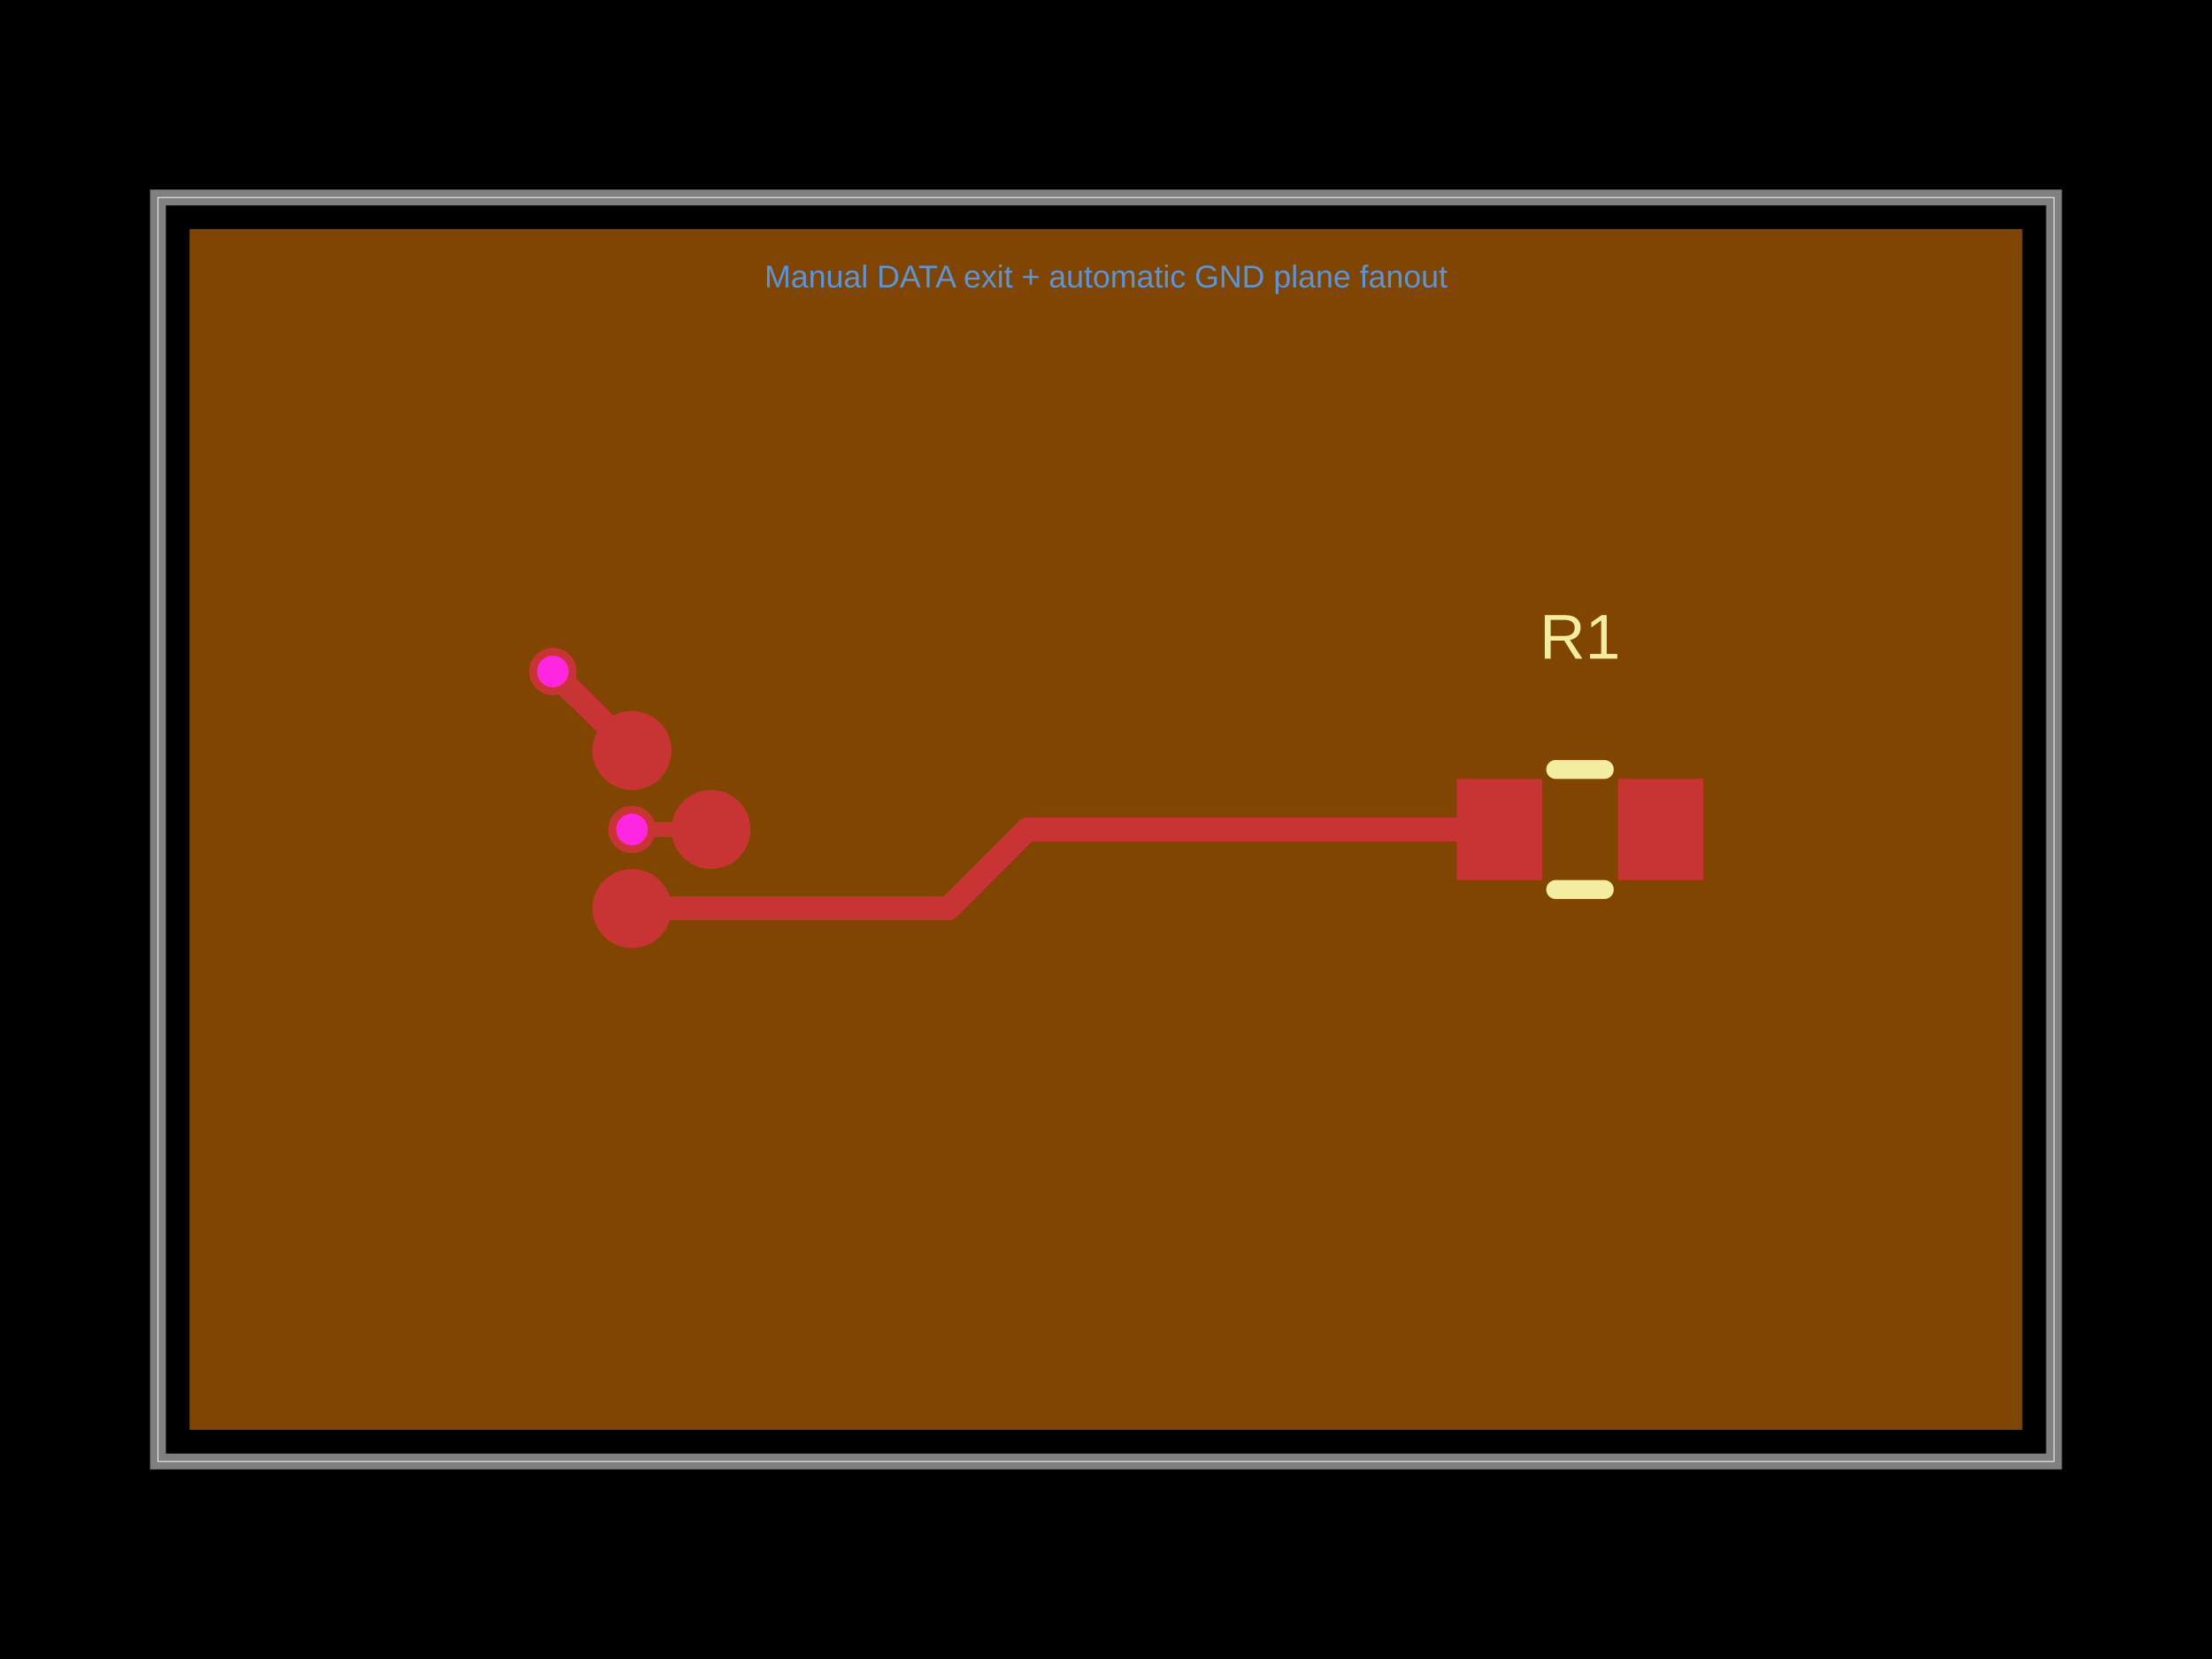
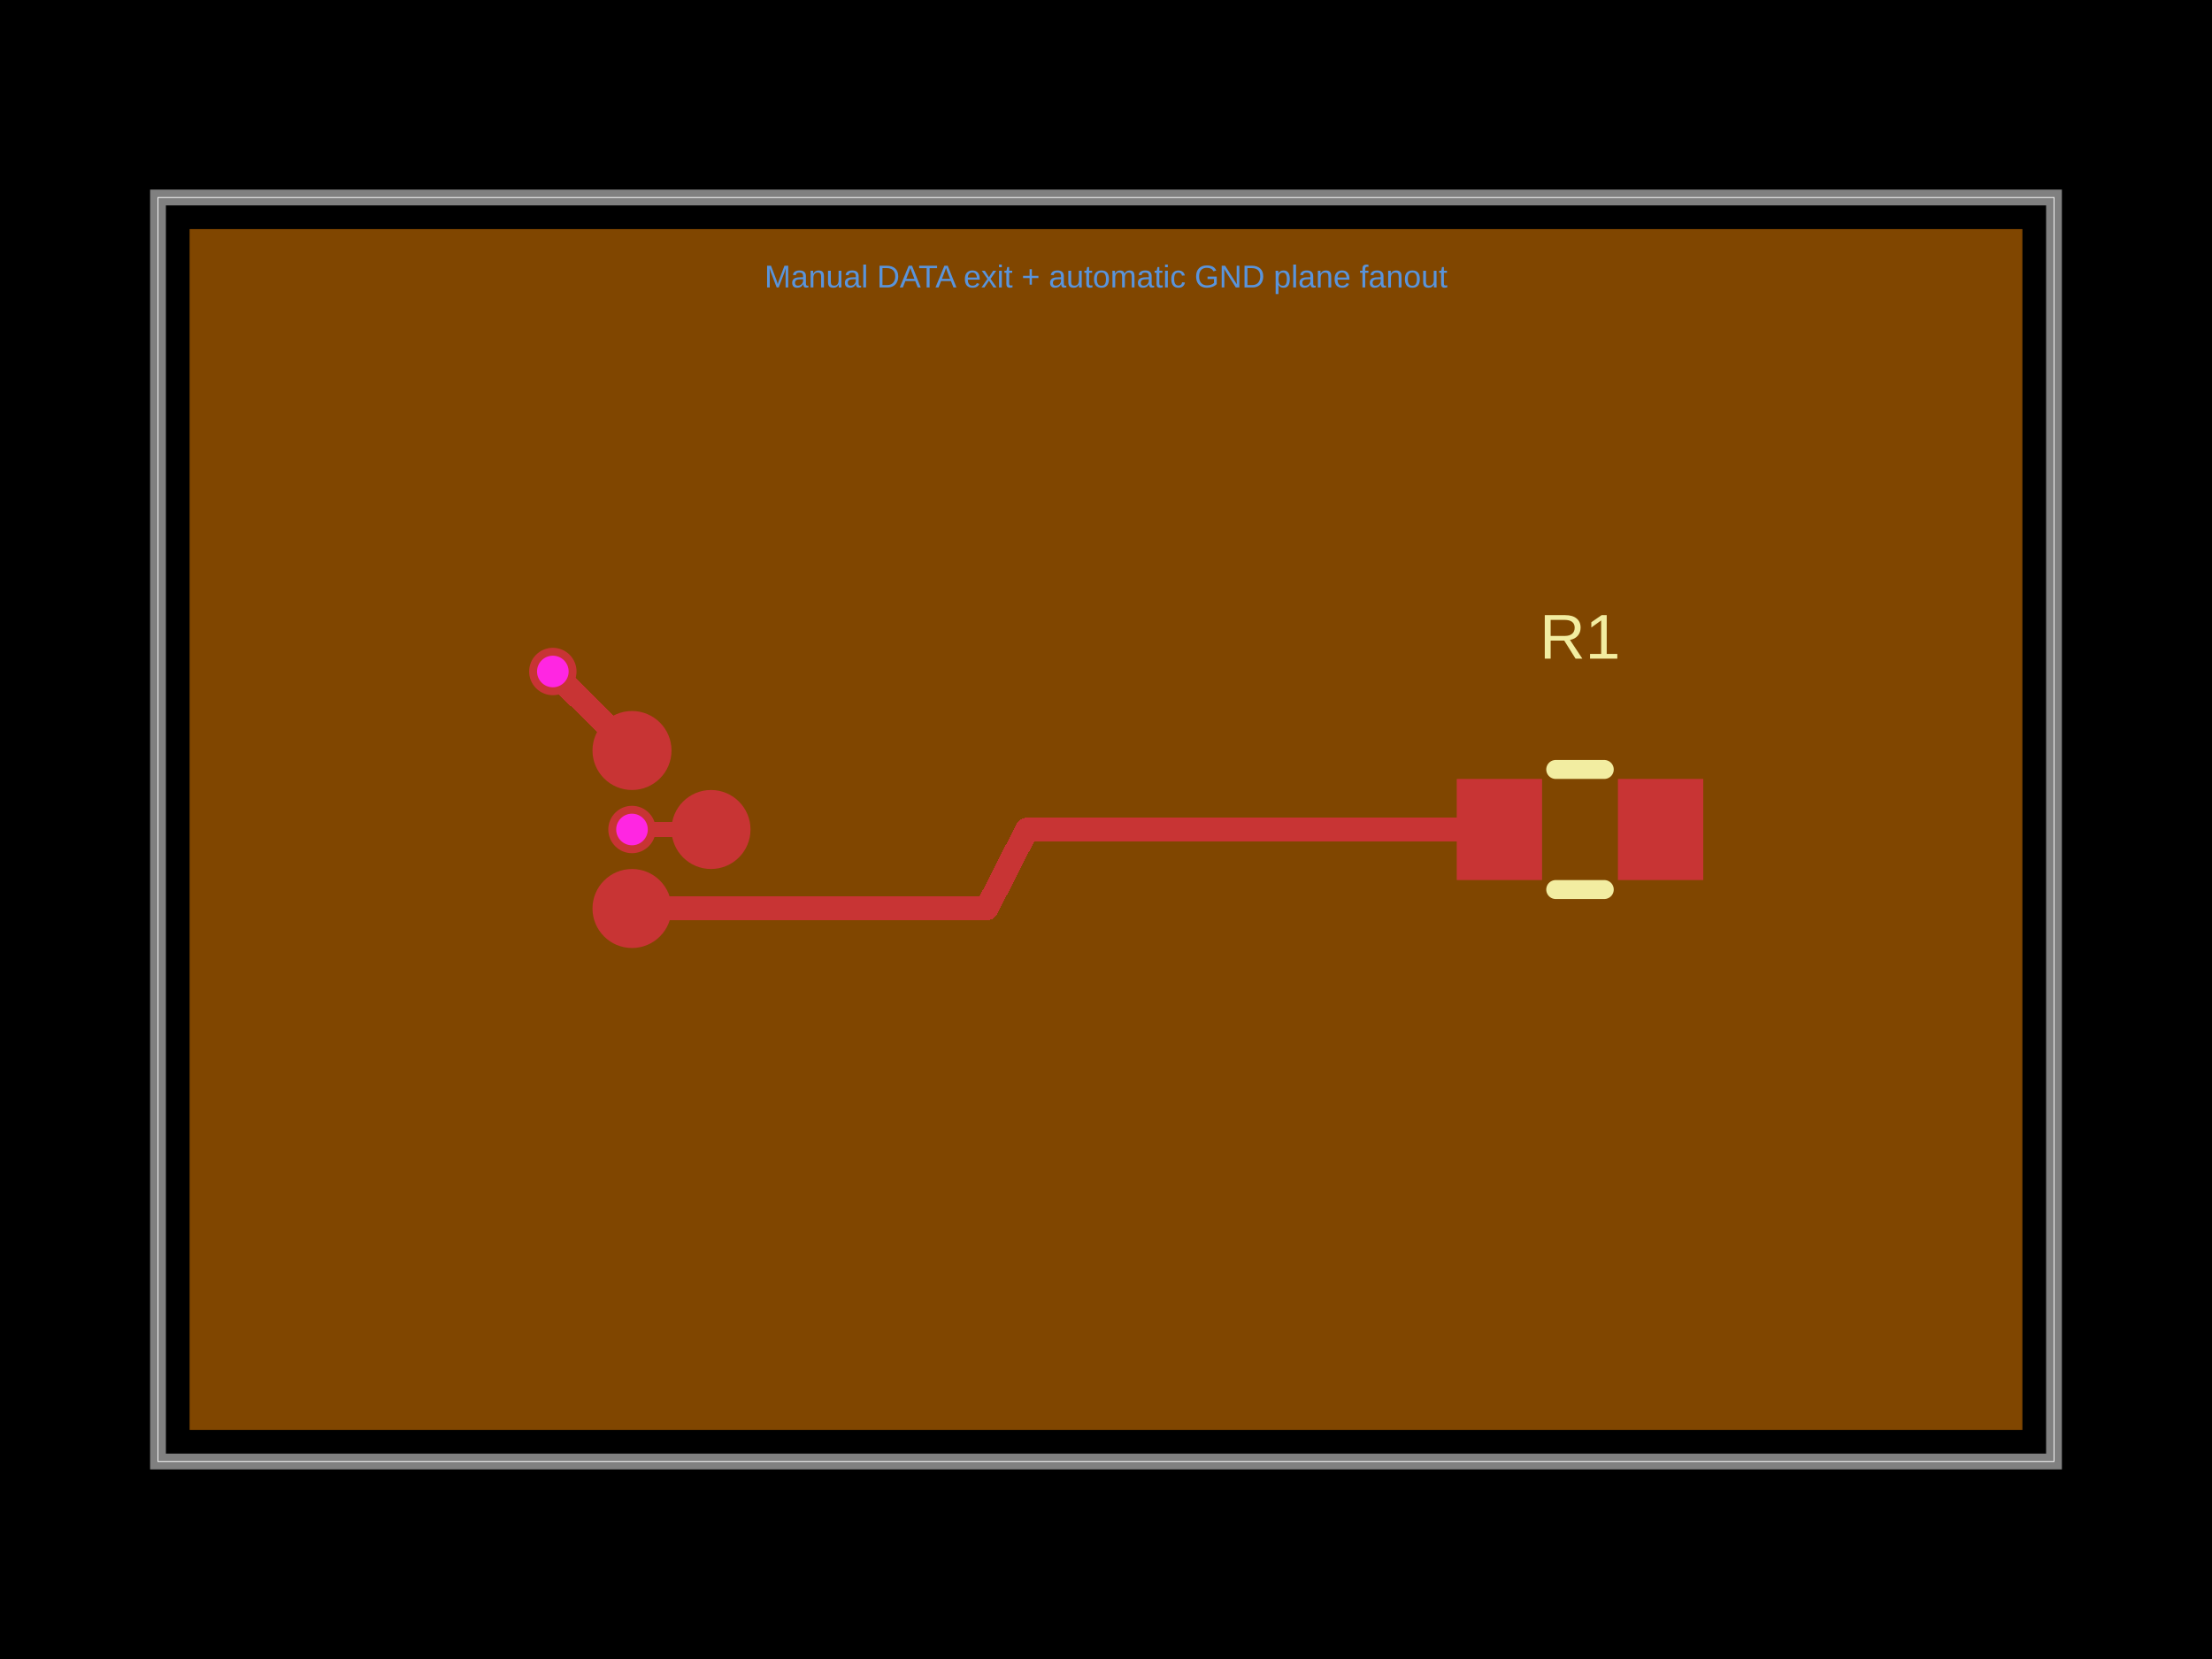
- <svg xmlns="http://www.w3.org/2000/svg" width="800" height="600" data-software-used-string="@tscircuit/core@0.0.1607">
+ <svg xmlns="http://www.w3.org/2000/svg" width="800" height="600" data-software-used-string="@tscircuit/core@0.0.1618">
  <style />
  <rect class="boundary" x="0" y="0" fill="#000" width="800" height="600" data-type="pcb_background" data-pcb-layer="global" />
  <rect class="pcb-boundary" fill="none" stroke="#fff" stroke-width="0.3" x="57.143" y="71.429" width="685.714" height="457.143" data-type="pcb_boundary" data-pcb-layer="global" />
  <path class="pcb-board" d="M 57.143 528.571 L 742.857 528.571 L 742.857 71.429 L 57.143 71.429 Z" fill="none" stroke="rgba(255, 255, 255, 0.5)" stroke-width="5.714" data-type="pcb_board" data-pcb-layer="board" />
  <path class="pcb-copper-pour pcb-copper-pour-brep" d="M 731.429 517.143 L 68.571 517.143 L 68.571 82.857 L 731.429 82.857 L 731.429 517.143 Z" fill="rgb(255, 140, 0)" fill-rule="evenodd" fill-opacity="0.5" data-type="pcb_copper_pour" data-pcb-layer="inner1" />
  <circle class="pcb-pad" fill="rgb(200, 52, 52)" cx="228.571" cy="271.429" r="14.286" data-type="pcb_smtpad" data-pcb-layer="top" data-pad-name="U1.pin1" data-pad-net-name="GND" />
  <circle class="pcb-pad" fill="rgb(200, 52, 52)" cx="228.571" cy="328.571" r="14.286" data-type="pcb_smtpad" data-pcb-layer="top" data-pad-name="U1.pin2" />
  <circle class="pcb-pad" fill="rgb(200, 52, 52)" cx="257.143" cy="300" r="14.286" data-type="pcb_smtpad" data-pcb-layer="top" data-pad-name="U1.pin3" data-pad-net-name="GND" />
  <rect class="pcb-pad" fill="rgb(200, 52, 52)" x="526.857" y="281.714" width="30.857" height="36.571" data-type="pcb_smtpad" data-pcb-layer="top" data-pad-name="R1.pin1" />
  <rect class="pcb-pad" fill="rgb(200, 52, 52)" x="585.143" y="281.714" width="30.857" height="36.571" data-type="pcb_smtpad" data-pcb-layer="top" data-pad-name="R1.pin2" />
  <path class="pcb-trace" stroke="rgb(200, 52, 52)" fill="none" d="M 257.143 300 L 228.571 300" stroke-width="5.714" stroke-linecap="round" stroke-linejoin="round" shape-rendering="crispEdges" data-type="pcb_trace" data-pcb-layer="top" />
  <path class="pcb-trace" stroke="rgb(200, 52, 52)" fill="none" d="M 228.571 328.571 L 342.857 328.571" stroke-width="8.571" stroke-linecap="round" stroke-linejoin="round" shape-rendering="crispEdges" data-type="pcb_trace" data-pcb-layer="top" />
  <path class="pcb-trace" stroke="rgb(200, 52, 52)" fill="none" d="M 228.571 271.429 L 199.943 242.857" stroke-width="8.571" stroke-linecap="round" stroke-linejoin="round" shape-rendering="crispEdges" data-type="pcb_trace" data-pcb-layer="top" />
-   <path class="pcb-trace" stroke="rgb(200, 52, 52)" fill="none" d="M 342.857 328.571 L 371.429 300" stroke-width="8.571" stroke-linecap="round" stroke-linejoin="round" shape-rendering="crispEdges" data-type="pcb_trace" data-pcb-layer="top" />
+   <path class="pcb-trace" stroke="rgb(200, 52, 52)" fill="none" d="M 342.857 328.571 L 356.857 328.571" stroke-width="8.571" stroke-linecap="round" stroke-linejoin="round" shape-rendering="crispEdges" data-type="pcb_trace" data-pcb-layer="top" />
+   <path class="pcb-trace" stroke="rgb(200, 52, 52)" fill="none" d="M 356.857 328.571 L 371.429 300" stroke-width="8.571" stroke-linecap="round" stroke-linejoin="round" shape-rendering="crispEdges" data-type="pcb_trace" data-pcb-layer="top" />
  <path class="pcb-trace" stroke="rgb(200, 52, 52)" fill="none" d="M 371.429 300 L 542.286 300" stroke-width="8.571" stroke-linecap="round" stroke-linejoin="round" shape-rendering="crispEdges" data-type="pcb_trace" data-pcb-layer="top" />
  <path class="pcb-silkscreen pcb-silkscreen-top" d="M 562.649 278.286 L 580.208 278.286" fill="none" stroke="#f2eda1" stroke-width="6.857" stroke-linecap="round" stroke-linejoin="round" data-pcb-component-id="pcb_component_1" data-pcb-silkscreen-path-id="pcb_silkscreen_path_0" data-type="pcb_silkscreen_path" data-pcb-layer="top" />
  <path class="pcb-silkscreen pcb-silkscreen-top" d="M 562.649 321.714 L 580.208 321.714" fill="none" stroke="#f2eda1" stroke-width="6.857" stroke-linecap="round" stroke-linejoin="round" data-pcb-component-id="pcb_component_1" data-pcb-silkscreen-path-id="pcb_silkscreen_path_1" data-type="pcb_silkscreen_path" data-pcb-layer="top" />
  <text x="0" y="0" dx="0" dy="0" fill="#f2eda1" font-family="Arial, sans-serif" font-size="22.857" text-anchor="middle" dominant-baseline="central" transform="matrix(1,0,0,1,571.4286,230.2857)" class="pcb-silkscreen-text pcb-silkscreen-top" data-pcb-silkscreen-text-id="pcb_silkscreen_text_0" stroke="none" data-type="pcb_silkscreen_text" data-pcb-layer="top">R1</text>
  <g data-type="pcb_via" data-pcb-layer="through">
    <circle class="pcb-hole-outer" fill="rgb(200, 52, 52)" cx="228.571" cy="300" r="8.571" data-type="pcb_via" data-pcb-layer="top" />
    <circle class="pcb-hole-inner" fill="#FF26E2" cx="228.571" cy="300" r="5.714" data-type="pcb_via" data-pcb-layer="drill" />
  </g>
  <g data-type="pcb_via" data-pcb-layer="through">
    <circle class="pcb-hole-outer" fill="rgb(200, 52, 52)" cx="199.943" cy="242.857" r="8.571" data-type="pcb_via" data-pcb-layer="top" />
    <circle class="pcb-hole-inner" fill="#FF26E2" cx="199.943" cy="242.857" r="5.714" data-type="pcb_via" data-pcb-layer="drill" />
  </g>
  <text x="400" y="100" fill="rgb(89, 148, 220)" font-family="Arial, sans-serif" font-size="11.429" text-anchor="middle" dominant-baseline="central" class="pcb-note-text" data-type="pcb_note_text" data-pcb-note-text-id="pcb_note_text_0" data-pcb-layer="overlay">Manual DATA exit + automatic GND plane fanout</text>
</svg>
